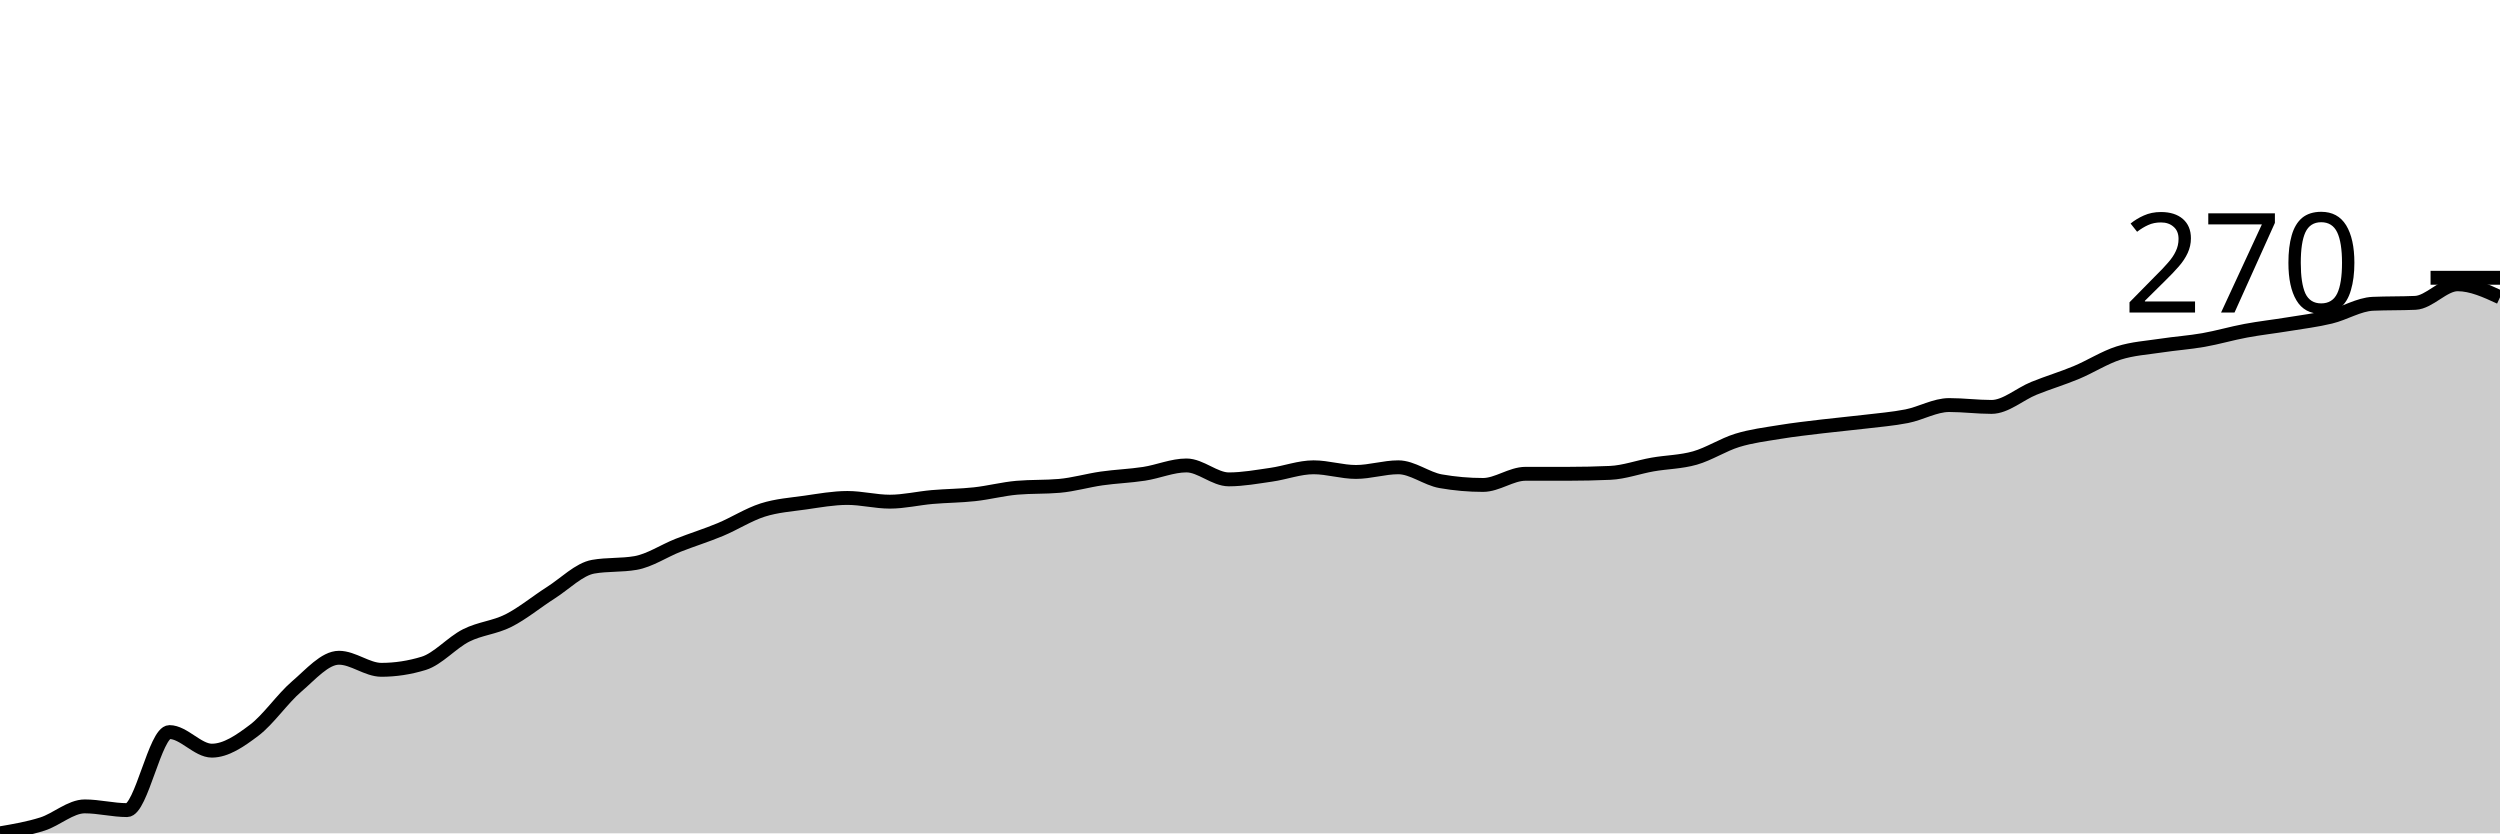
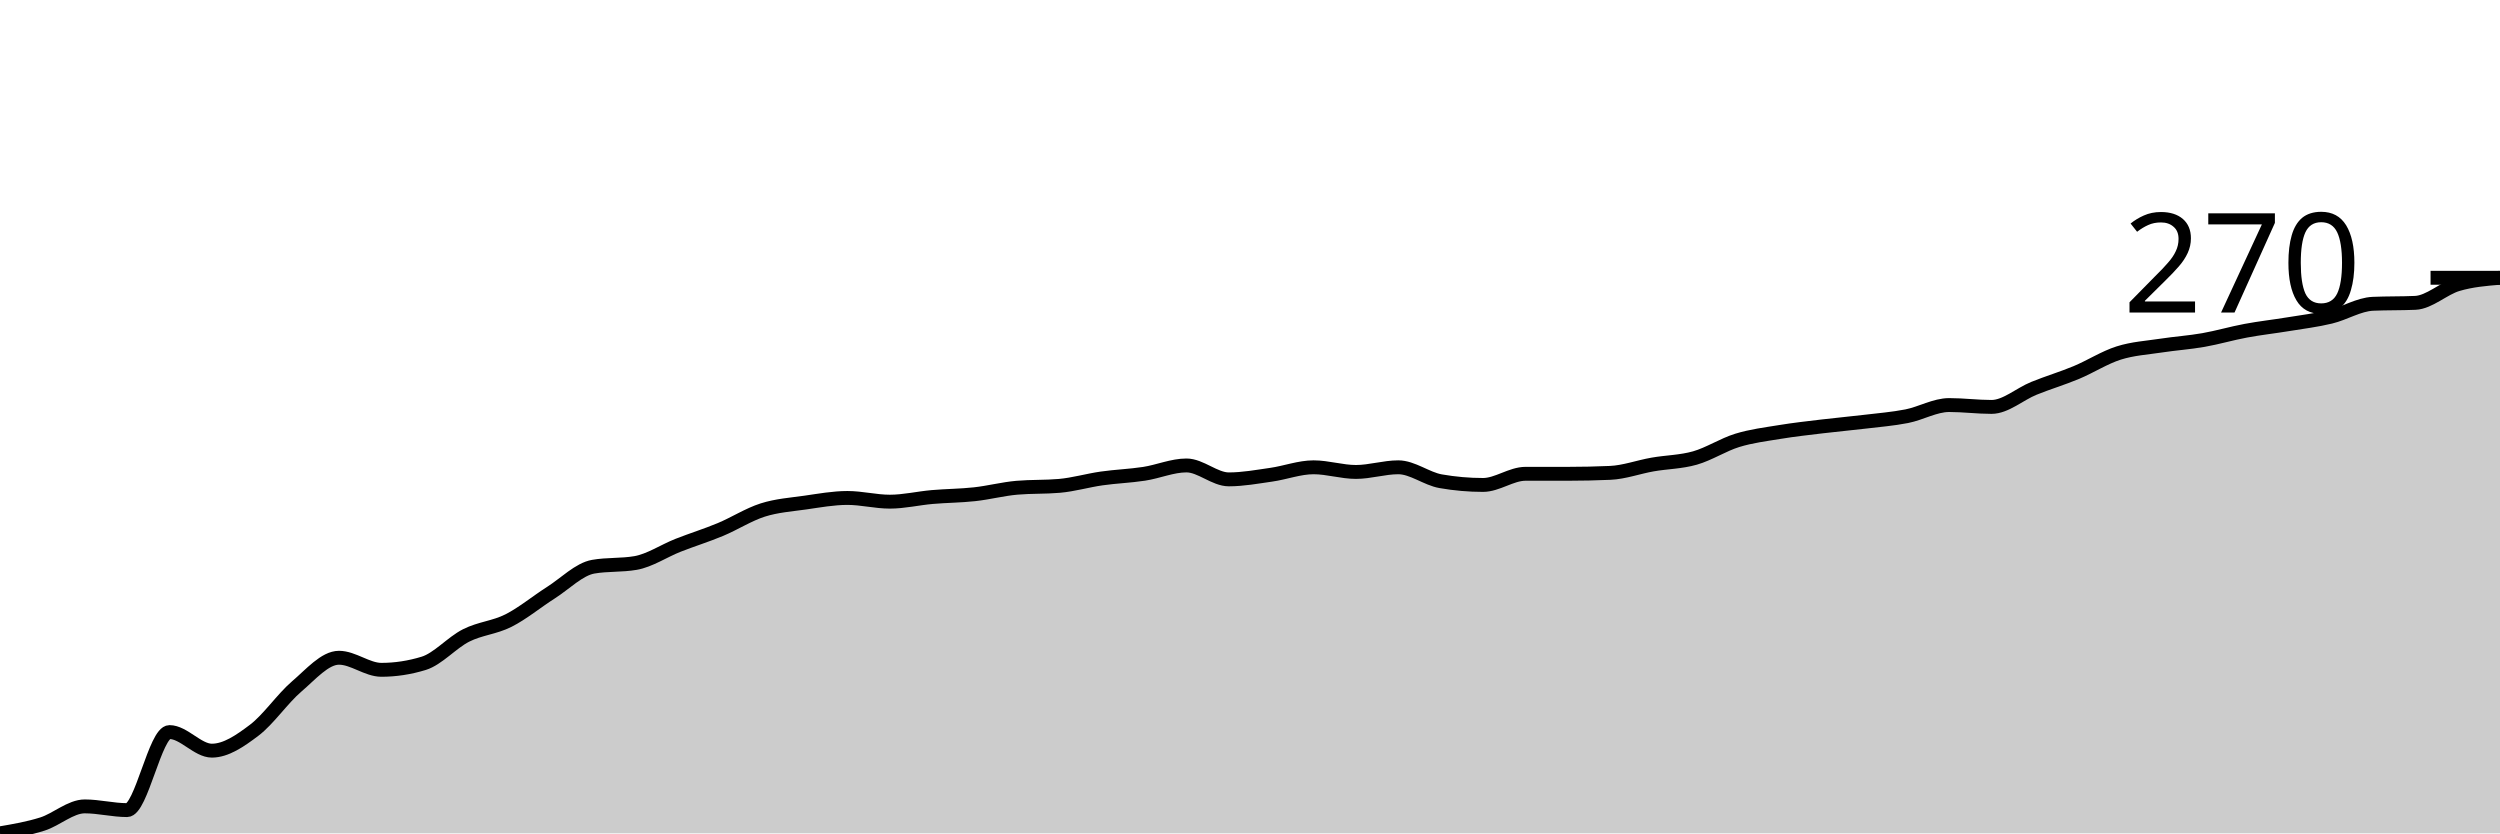
<svg xmlns="http://www.w3.org/2000/svg" viewBox="0 0 180 60">
  <g transform="translate(0,20)">
-     <path class="area" fill="rgba(0, 0, 0, 0.2)" d="M0,40C1.017,39.827,2.034,39.654,3.051,39.331C4.068,39.008,5.085,38.06,6.102,38.06C7.119,38.06,8.136,38.328,9.153,38.328C10.169,38.328,11.186,32.709,12.203,32.709C13.22,32.709,14.237,34.047,15.254,34.047C16.271,34.047,17.288,33.344,18.305,32.575C19.322,31.806,20.339,30.301,21.356,29.431C22.373,28.562,23.39,27.358,24.407,27.358C25.424,27.358,26.441,28.227,27.458,28.227C28.475,28.227,29.492,28.071,30.508,27.759C31.525,27.447,32.542,26.265,33.559,25.753C34.576,25.24,35.593,25.195,36.61,24.682C37.627,24.169,38.644,23.322,39.661,22.676C40.678,22.029,41.695,20.981,42.712,20.803C43.729,20.624,44.746,20.713,45.763,20.535C46.78,20.357,47.797,19.666,48.814,19.264C49.831,18.863,50.847,18.551,51.864,18.127C52.881,17.703,53.898,17.046,54.915,16.722C55.932,16.399,56.949,16.332,57.966,16.187C58.983,16.042,60,15.853,61.017,15.853C62.034,15.853,63.051,16.12,64.068,16.12C65.085,16.12,66.102,15.875,67.119,15.786C68.136,15.697,69.153,15.697,70.169,15.585C71.186,15.474,72.203,15.206,73.22,15.117C74.237,15.028,75.254,15.072,76.271,14.983C77.288,14.894,78.305,14.593,79.322,14.448C80.339,14.303,81.356,14.27,82.373,14.114C83.39,13.958,84.407,13.512,85.424,13.512C86.441,13.512,87.458,14.515,88.475,14.515C89.492,14.515,90.508,14.326,91.525,14.181C92.542,14.036,93.559,13.645,94.576,13.645C95.593,13.645,96.61,13.98,97.627,13.98C98.644,13.98,99.661,13.645,100.678,13.645C101.695,13.645,102.712,14.47,103.729,14.649C104.746,14.827,105.763,14.916,106.78,14.916C107.797,14.916,108.814,14.114,109.831,14.114C110.847,14.114,111.864,14.114,112.881,14.114C113.898,14.114,114.915,14.091,115.932,14.047C116.949,14.002,117.966,13.623,118.983,13.445C120,13.266,121.017,13.266,122.034,12.977C123.051,12.687,124.068,12.018,125.085,11.706C126.102,11.394,127.119,11.271,128.136,11.104C129.153,10.936,130.169,10.825,131.186,10.702C132.203,10.58,133.22,10.491,134.237,10.368C135.254,10.245,136.271,10.167,137.288,9.967C138.305,9.766,139.322,9.164,140.339,9.164C141.356,9.164,142.373,9.298,143.39,9.298C144.407,9.298,145.424,8.372,146.441,7.96C147.458,7.547,148.475,7.246,149.492,6.823C150.508,6.399,151.525,5.741,152.542,5.418C153.559,5.095,154.576,5.039,155.593,4.883C156.61,4.727,157.627,4.66,158.644,4.482C159.661,4.303,160.678,4.002,161.695,3.813C162.712,3.623,163.729,3.512,164.746,3.344C165.763,3.177,166.78,3.055,167.797,2.809C168.814,2.564,169.831,1.918,170.847,1.873C171.864,1.828,172.881,1.851,173.898,1.806C174.915,1.761,175.932,0.468,176.949,0.468C177.966,0.468,178.983,0.936,180,1.405L180,40C178.983,40,177.966,40,176.949,40C175.932,40,174.915,40,173.898,40C172.881,40,171.864,40,170.847,40C169.831,40,168.814,40,167.797,40C166.78,40,165.763,40,164.746,40C163.729,40,162.712,40,161.695,40C160.678,40,159.661,40,158.644,40C157.627,40,156.61,40,155.593,40C154.576,40,153.559,40,152.542,40C151.525,40,150.508,40,149.492,40C148.475,40,147.458,40,146.441,40C145.424,40,144.407,40,143.39,40C142.373,40,141.356,40,140.339,40C139.322,40,138.305,40,137.288,40C136.271,40,135.254,40,134.237,40C133.22,40,132.203,40,131.186,40C130.169,40,129.153,40,128.136,40C127.119,40,126.102,40,125.085,40C124.068,40,123.051,40,122.034,40C121.017,40,120,40,118.983,40C117.966,40,116.949,40,115.932,40C114.915,40,113.898,40,112.881,40C111.864,40,110.847,40,109.831,40C108.814,40,107.797,40,106.78,40C105.763,40,104.746,40,103.729,40C102.712,40,101.695,40,100.678,40C99.661,40,98.644,40,97.627,40C96.61,40,95.593,40,94.576,40C93.559,40,92.542,40,91.525,40C90.508,40,89.492,40,88.475,40C87.458,40,86.441,40,85.424,40C84.407,40,83.39,40,82.373,40C81.356,40,80.339,40,79.322,40C78.305,40,77.288,40,76.271,40C75.254,40,74.237,40,73.22,40C72.203,40,71.186,40,70.169,40C69.153,40,68.136,40,67.119,40C66.102,40,65.085,40,64.068,40C63.051,40,62.034,40,61.017,40C60,40,58.983,40,57.966,40C56.949,40,55.932,40,54.915,40C53.898,40,52.881,40,51.864,40C50.847,40,49.831,40,48.814,40C47.797,40,46.78,40,45.763,40C44.746,40,43.729,40,42.712,40C41.695,40,40.678,40,39.661,40C38.644,40,37.627,40,36.61,40C35.593,40,34.576,40,33.559,40C32.542,40,31.525,40,30.508,40C29.492,40,28.475,40,27.458,40C26.441,40,25.424,40,24.407,40C23.39,40,22.373,40,21.356,40C20.339,40,19.322,40,18.305,40C17.288,40,16.271,40,15.254,40C14.237,40,13.22,40,12.203,40C11.186,40,10.169,40,9.153,40C8.136,40,7.119,40,6.102,40C5.085,40,4.068,40,3.051,40C2.034,40,1.017,40,0,40Z" />
-     <path class="line" stroke="black" fill="none" d="M0,40C1.017,39.827,2.034,39.654,3.051,39.331C4.068,39.008,5.085,38.06,6.102,38.06C7.119,38.06,8.136,38.328,9.153,38.328C10.169,38.328,11.186,32.709,12.203,32.709C13.22,32.709,14.237,34.047,15.254,34.047C16.271,34.047,17.288,33.344,18.305,32.575C19.322,31.806,20.339,30.301,21.356,29.431C22.373,28.562,23.39,27.358,24.407,27.358C25.424,27.358,26.441,28.227,27.458,28.227C28.475,28.227,29.492,28.071,30.508,27.759C31.525,27.447,32.542,26.265,33.559,25.753C34.576,25.24,35.593,25.195,36.61,24.682C37.627,24.169,38.644,23.322,39.661,22.676C40.678,22.029,41.695,20.981,42.712,20.803C43.729,20.624,44.746,20.713,45.763,20.535C46.78,20.357,47.797,19.666,48.814,19.264C49.831,18.863,50.847,18.551,51.864,18.127C52.881,17.703,53.898,17.046,54.915,16.722C55.932,16.399,56.949,16.332,57.966,16.187C58.983,16.042,60,15.853,61.017,15.853C62.034,15.853,63.051,16.12,64.068,16.12C65.085,16.12,66.102,15.875,67.119,15.786C68.136,15.697,69.153,15.697,70.169,15.585C71.186,15.474,72.203,15.206,73.22,15.117C74.237,15.028,75.254,15.072,76.271,14.983C77.288,14.894,78.305,14.593,79.322,14.448C80.339,14.303,81.356,14.27,82.373,14.114C83.39,13.958,84.407,13.512,85.424,13.512C86.441,13.512,87.458,14.515,88.475,14.515C89.492,14.515,90.508,14.326,91.525,14.181C92.542,14.036,93.559,13.645,94.576,13.645C95.593,13.645,96.61,13.98,97.627,13.98C98.644,13.98,99.661,13.645,100.678,13.645C101.695,13.645,102.712,14.47,103.729,14.649C104.746,14.827,105.763,14.916,106.78,14.916C107.797,14.916,108.814,14.114,109.831,14.114C110.847,14.114,111.864,14.114,112.881,14.114C113.898,14.114,114.915,14.091,115.932,14.047C116.949,14.002,117.966,13.623,118.983,13.445C120,13.266,121.017,13.266,122.034,12.977C123.051,12.687,124.068,12.018,125.085,11.706C126.102,11.394,127.119,11.271,128.136,11.104C129.153,10.936,130.169,10.825,131.186,10.702C132.203,10.58,133.22,10.491,134.237,10.368C135.254,10.245,136.271,10.167,137.288,9.967C138.305,9.766,139.322,9.164,140.339,9.164C141.356,9.164,142.373,9.298,143.39,9.298C144.407,9.298,145.424,8.372,146.441,7.96C147.458,7.547,148.475,7.246,149.492,6.823C150.508,6.399,151.525,5.741,152.542,5.418C153.559,5.095,154.576,5.039,155.593,4.883C156.61,4.727,157.627,4.66,158.644,4.482C159.661,4.303,160.678,4.002,161.695,3.813C162.712,3.623,163.729,3.512,164.746,3.344C165.763,3.177,166.78,3.055,167.797,2.809C168.814,2.564,169.831,1.918,170.847,1.873C171.864,1.828,172.881,1.851,173.898,1.806C174.915,1.761,175.932,0.468,176.949,0.468C177.966,0.468,178.983,0.936,180,1.405" />
+     <path class="area" fill="rgba(0, 0, 0, 0.2)" d="M0,40C1.017,39.827,2.034,39.654,3.051,39.331C4.068,39.008,5.085,38.06,6.102,38.06C7.119,38.06,8.136,38.328,9.153,38.328C10.169,38.328,11.186,32.709,12.203,32.709C13.22,32.709,14.237,34.047,15.254,34.047C16.271,34.047,17.288,33.344,18.305,32.575C19.322,31.806,20.339,30.301,21.356,29.431C22.373,28.562,23.39,27.358,24.407,27.358C25.424,27.358,26.441,28.227,27.458,28.227C28.475,28.227,29.492,28.071,30.508,27.759C31.525,27.447,32.542,26.265,33.559,25.753C34.576,25.24,35.593,25.195,36.61,24.682C37.627,24.169,38.644,23.322,39.661,22.676C40.678,22.029,41.695,20.981,42.712,20.803C43.729,20.624,44.746,20.713,45.763,20.535C46.78,20.357,47.797,19.666,48.814,19.264C49.831,18.863,50.847,18.551,51.864,18.127C52.881,17.703,53.898,17.046,54.915,16.722C55.932,16.399,56.949,16.332,57.966,16.187C58.983,16.042,60,15.853,61.017,15.853C62.034,15.853,63.051,16.12,64.068,16.12C65.085,16.12,66.102,15.875,67.119,15.786C68.136,15.697,69.153,15.697,70.169,15.585C71.186,15.474,72.203,15.206,73.22,15.117C74.237,15.028,75.254,15.072,76.271,14.983C77.288,14.894,78.305,14.593,79.322,14.448C80.339,14.303,81.356,14.27,82.373,14.114C83.39,13.958,84.407,13.512,85.424,13.512C86.441,13.512,87.458,14.515,88.475,14.515C89.492,14.515,90.508,14.326,91.525,14.181C92.542,14.036,93.559,13.645,94.576,13.645C95.593,13.645,96.61,13.98,97.627,13.98C98.644,13.98,99.661,13.645,100.678,13.645C101.695,13.645,102.712,14.47,103.729,14.649C104.746,14.827,105.763,14.916,106.78,14.916C107.797,14.916,108.814,14.114,109.831,14.114C110.847,14.114,111.864,14.114,112.881,14.114C113.898,14.114,114.915,14.091,115.932,14.047C116.949,14.002,117.966,13.623,118.983,13.445C120,13.266,121.017,13.266,122.034,12.977C123.051,12.687,124.068,12.018,125.085,11.706C126.102,11.394,127.119,11.271,128.136,11.104C129.153,10.936,130.169,10.825,131.186,10.702C132.203,10.58,133.22,10.491,134.237,10.368C135.254,10.245,136.271,10.167,137.288,9.967C138.305,9.766,139.322,9.164,140.339,9.164C141.356,9.164,142.373,9.298,143.39,9.298C144.407,9.298,145.424,8.372,146.441,7.96C147.458,7.547,148.475,7.246,149.492,6.823C150.508,6.399,151.525,5.741,152.542,5.418C153.559,5.095,154.576,5.039,155.593,4.883C156.61,4.727,157.627,4.66,158.644,4.482C159.661,4.303,160.678,4.002,161.695,3.813C162.712,3.623,163.729,3.512,164.746,3.344C165.763,3.177,166.78,3.055,167.797,2.809C168.814,2.564,169.831,1.918,170.847,1.873C171.864,1.828,172.881,1.851,173.898,1.806C174.915,1.761,175.932,0.769,176.949,0.468C177.966,0.167,178.983,0.084,180,0L180,40C178.983,40,177.966,40,176.949,40C175.932,40,174.915,40,173.898,40C172.881,40,171.864,40,170.847,40C169.831,40,168.814,40,167.797,40C166.78,40,165.763,40,164.746,40C163.729,40,162.712,40,161.695,40C160.678,40,159.661,40,158.644,40C157.627,40,156.61,40,155.593,40C154.576,40,153.559,40,152.542,40C151.525,40,150.508,40,149.492,40C148.475,40,147.458,40,146.441,40C145.424,40,144.407,40,143.39,40C142.373,40,141.356,40,140.339,40C139.322,40,138.305,40,137.288,40C136.271,40,135.254,40,134.237,40C133.22,40,132.203,40,131.186,40C130.169,40,129.153,40,128.136,40C127.119,40,126.102,40,125.085,40C124.068,40,123.051,40,122.034,40C121.017,40,120,40,118.983,40C117.966,40,116.949,40,115.932,40C114.915,40,113.898,40,112.881,40C111.864,40,110.847,40,109.831,40C108.814,40,107.797,40,106.78,40C105.763,40,104.746,40,103.729,40C102.712,40,101.695,40,100.678,40C99.661,40,98.644,40,97.627,40C96.61,40,95.593,40,94.576,40C93.559,40,92.542,40,91.525,40C90.508,40,89.492,40,88.475,40C87.458,40,86.441,40,85.424,40C84.407,40,83.39,40,82.373,40C81.356,40,80.339,40,79.322,40C78.305,40,77.288,40,76.271,40C75.254,40,74.237,40,73.22,40C72.203,40,71.186,40,70.169,40C69.153,40,68.136,40,67.119,40C66.102,40,65.085,40,64.068,40C63.051,40,62.034,40,61.017,40C60,40,58.983,40,57.966,40C56.949,40,55.932,40,54.915,40C53.898,40,52.881,40,51.864,40C50.847,40,49.831,40,48.814,40C47.797,40,46.78,40,45.763,40C44.746,40,43.729,40,42.712,40C41.695,40,40.678,40,39.661,40C38.644,40,37.627,40,36.61,40C35.593,40,34.576,40,33.559,40C32.542,40,31.525,40,30.508,40C29.492,40,28.475,40,27.458,40C26.441,40,25.424,40,24.407,40C23.39,40,22.373,40,21.356,40C20.339,40,19.322,40,18.305,40C17.288,40,16.271,40,15.254,40C14.237,40,13.22,40,12.203,40C11.186,40,10.169,40,9.153,40C8.136,40,7.119,40,6.102,40C5.085,40,4.068,40,3.051,40C2.034,40,1.017,40,0,40Z" />
+     <path class="line" stroke="black" fill="none" d="M0,40C1.017,39.827,2.034,39.654,3.051,39.331C4.068,39.008,5.085,38.06,6.102,38.06C7.119,38.06,8.136,38.328,9.153,38.328C10.169,38.328,11.186,32.709,12.203,32.709C13.22,32.709,14.237,34.047,15.254,34.047C16.271,34.047,17.288,33.344,18.305,32.575C19.322,31.806,20.339,30.301,21.356,29.431C22.373,28.562,23.39,27.358,24.407,27.358C25.424,27.358,26.441,28.227,27.458,28.227C28.475,28.227,29.492,28.071,30.508,27.759C31.525,27.447,32.542,26.265,33.559,25.753C34.576,25.24,35.593,25.195,36.61,24.682C37.627,24.169,38.644,23.322,39.661,22.676C40.678,22.029,41.695,20.981,42.712,20.803C43.729,20.624,44.746,20.713,45.763,20.535C46.78,20.357,47.797,19.666,48.814,19.264C49.831,18.863,50.847,18.551,51.864,18.127C52.881,17.703,53.898,17.046,54.915,16.722C55.932,16.399,56.949,16.332,57.966,16.187C58.983,16.042,60,15.853,61.017,15.853C62.034,15.853,63.051,16.12,64.068,16.12C65.085,16.12,66.102,15.875,67.119,15.786C68.136,15.697,69.153,15.697,70.169,15.585C71.186,15.474,72.203,15.206,73.22,15.117C74.237,15.028,75.254,15.072,76.271,14.983C77.288,14.894,78.305,14.593,79.322,14.448C80.339,14.303,81.356,14.27,82.373,14.114C83.39,13.958,84.407,13.512,85.424,13.512C86.441,13.512,87.458,14.515,88.475,14.515C89.492,14.515,90.508,14.326,91.525,14.181C92.542,14.036,93.559,13.645,94.576,13.645C95.593,13.645,96.61,13.98,97.627,13.98C98.644,13.98,99.661,13.645,100.678,13.645C101.695,13.645,102.712,14.47,103.729,14.649C104.746,14.827,105.763,14.916,106.78,14.916C107.797,14.916,108.814,14.114,109.831,14.114C110.847,14.114,111.864,14.114,112.881,14.114C113.898,14.114,114.915,14.091,115.932,14.047C116.949,14.002,117.966,13.623,118.983,13.445C120,13.266,121.017,13.266,122.034,12.977C123.051,12.687,124.068,12.018,125.085,11.706C126.102,11.394,127.119,11.271,128.136,11.104C129.153,10.936,130.169,10.825,131.186,10.702C132.203,10.58,133.22,10.491,134.237,10.368C135.254,10.245,136.271,10.167,137.288,9.967C138.305,9.766,139.322,9.164,140.339,9.164C141.356,9.164,142.373,9.298,143.39,9.298C144.407,9.298,145.424,8.372,146.441,7.96C147.458,7.547,148.475,7.246,149.492,6.823C150.508,6.399,151.525,5.741,152.542,5.418C153.559,5.095,154.576,5.039,155.593,4.883C156.61,4.727,157.627,4.66,158.644,4.482C159.661,4.303,160.678,4.002,161.695,3.813C162.712,3.623,163.729,3.512,164.746,3.344C165.763,3.177,166.78,3.055,167.797,2.809C168.814,2.564,169.831,1.918,170.847,1.873C171.864,1.828,172.881,1.851,173.898,1.806C174.915,1.761,175.932,0.769,176.949,0.468C177.966,0.167,178.983,0.084,180,0" />
    <path class="axis-ceiling" stroke-width="1" stroke="black" fill="none" d="M175,0L180,0" />
    <text class="axis-ceiling-label" font-family="sans-serif" text-anchor="end" font-size="10px" x="170" y="2.5">270</text>
  </g>
</svg>
